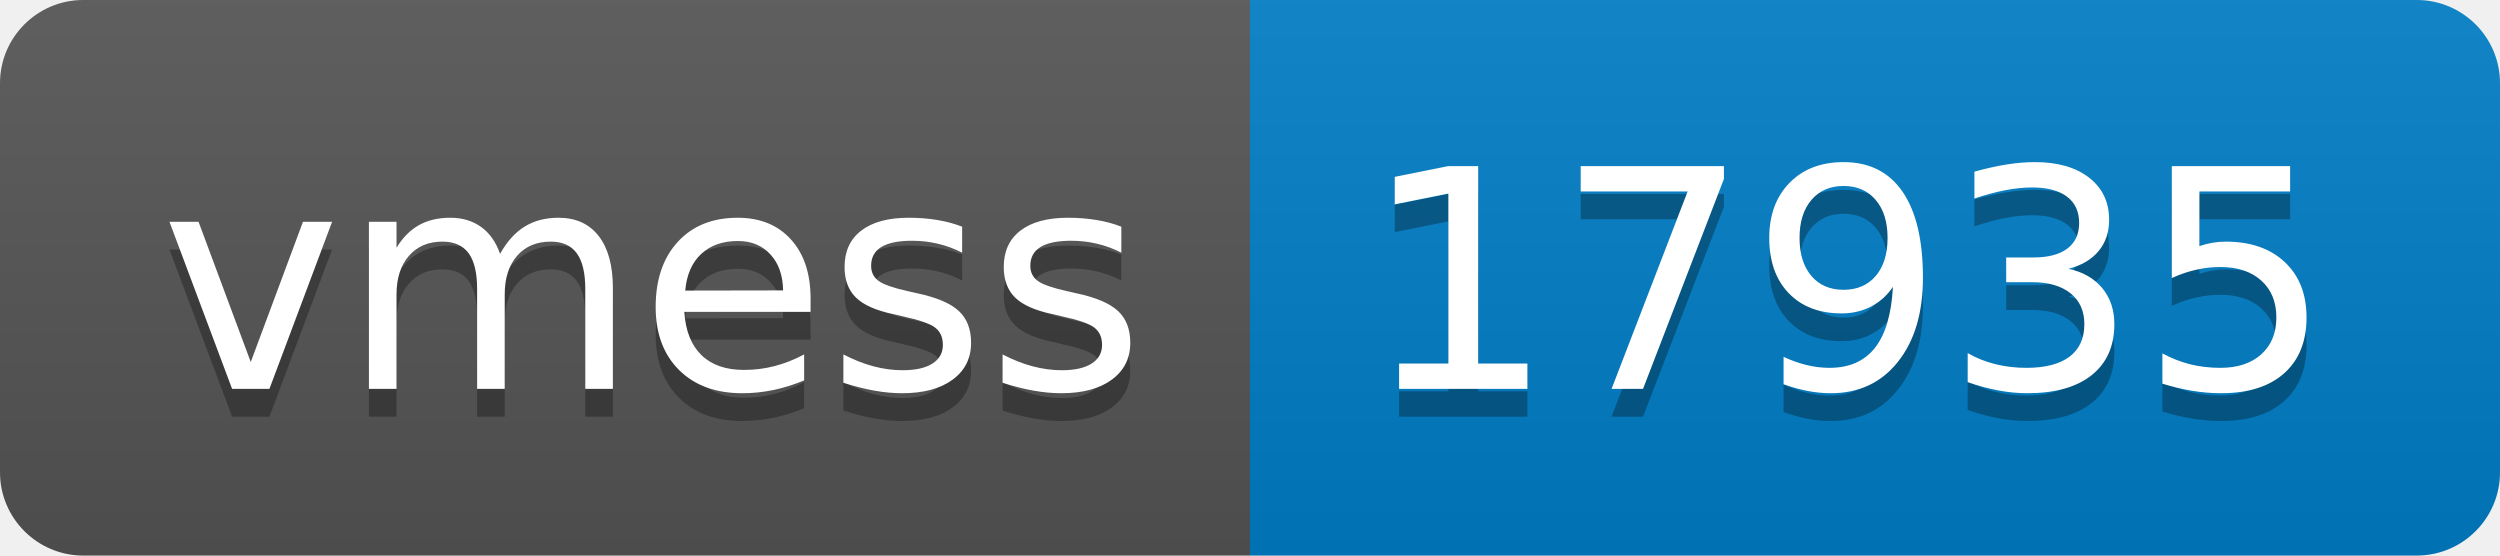
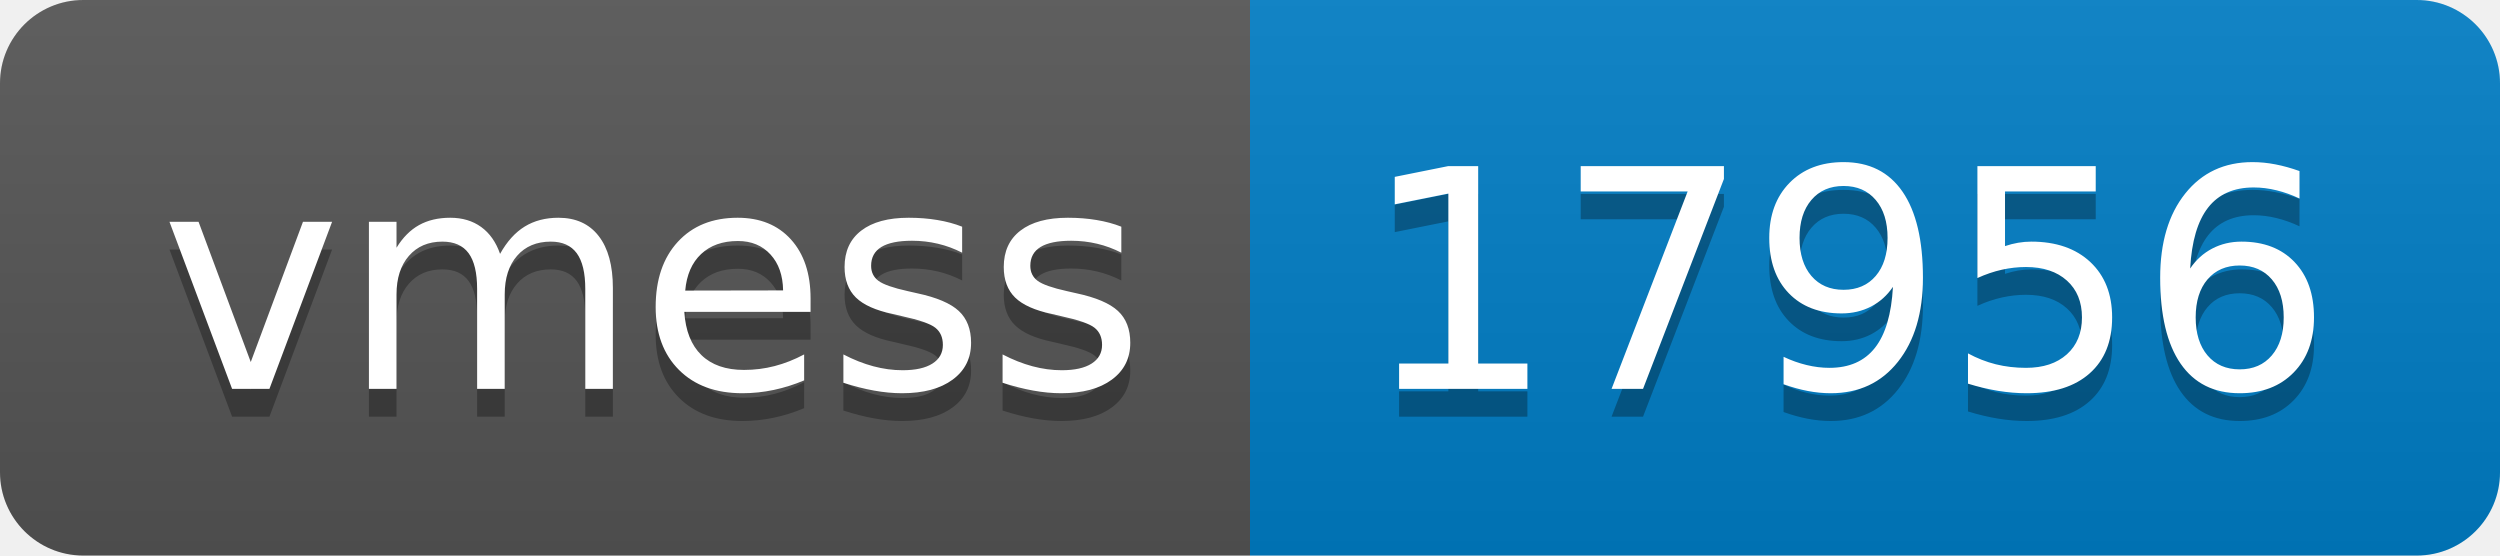
- <svg xmlns="http://www.w3.org/2000/svg" width="90" height="20" role="img" aria-label="vmess: 17935">
+ <svg xmlns="http://www.w3.org/2000/svg" width="90" height="20" role="img" aria-label="vmess: 17956">
  <linearGradient id="s" x2="0" y2="100%">
    <stop offset="0" stop-color="#bbb" stop-opacity=".1" />
    <stop offset="1" stop-opacity=".1" />
  </linearGradient>
  <clipPath id="r">
    <rect width="90" height="20" rx="3" fill="#fff" />
  </clipPath>
  <g clip-path="url(#r)">
    <rect width="45" height="20" fill="#555" />
    <rect x="45" width="45" height="20" fill="#007ec6" />
    <rect width="90" height="20" fill="url(#s)" />
  </g>
  <g fill="#fff" text-anchor="middle" font-family="Verdana,Geneva,DejaVu Sans,sans-serif" text-rendering="geometricPrecision" font-size="110">
    <text aria-hidden="true" x="235" y="150" fill="#010101" fill-opacity=".3" transform="scale(.1)" textLength="350">vmess</text>
    <text x="235" y="140" transform="scale(.1)" fill="#fff" textLength="350">vmess</text>
-     <text aria-hidden="true" x="665" y="150" fill="#010101" fill-opacity=".3" transform="scale(.1)" textLength="350">17935</text>
-     <text x="665" y="140" transform="scale(.1)" fill="#fff" textLength="350">17935</text>
+     <text aria-hidden="true" x="665" y="150" fill="#010101" fill-opacity=".3" transform="scale(.1)" textLength="350">17956</text>
+     <text x="665" y="140" transform="scale(.1)" fill="#fff" textLength="350">17956</text>
  </g>
</svg>
